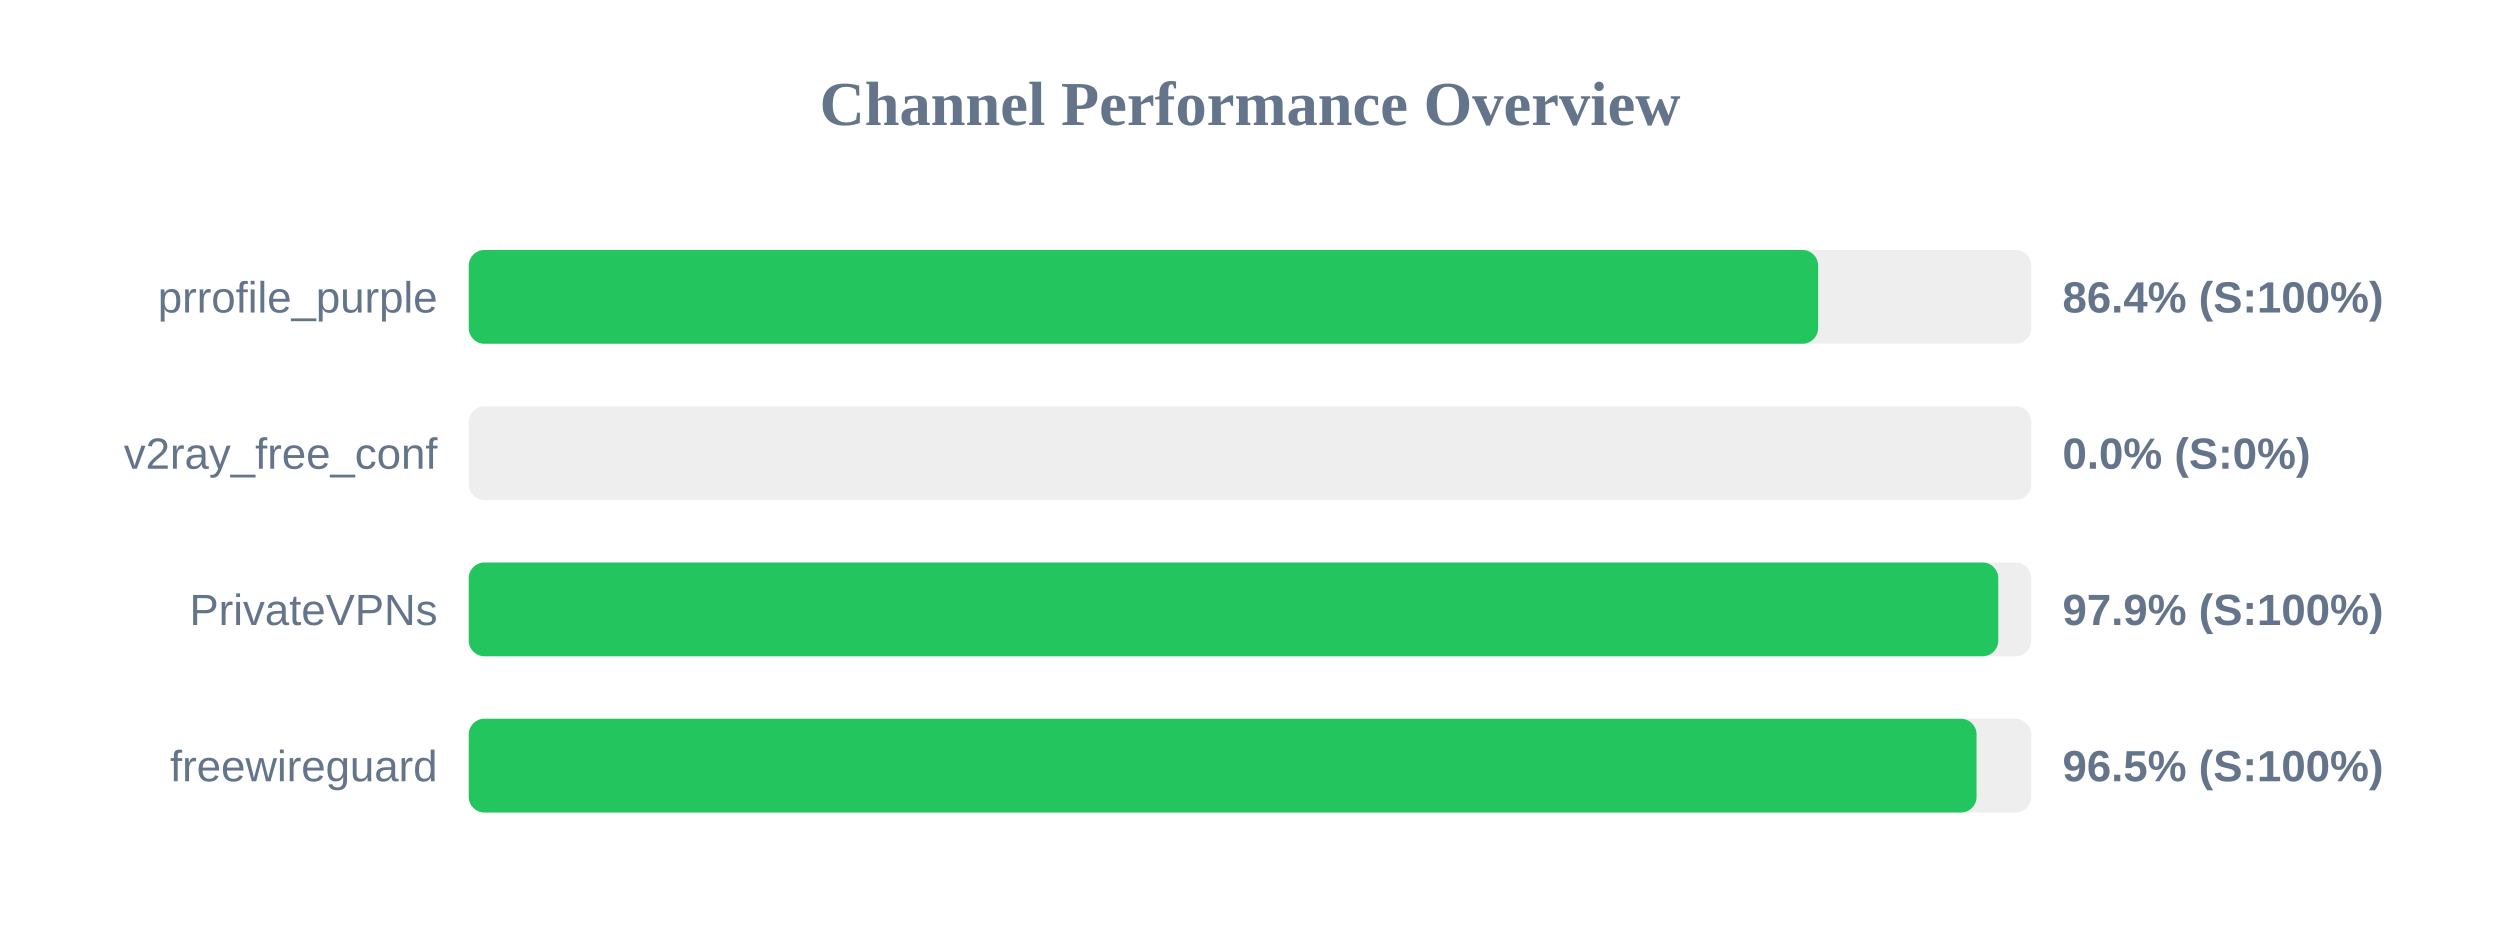
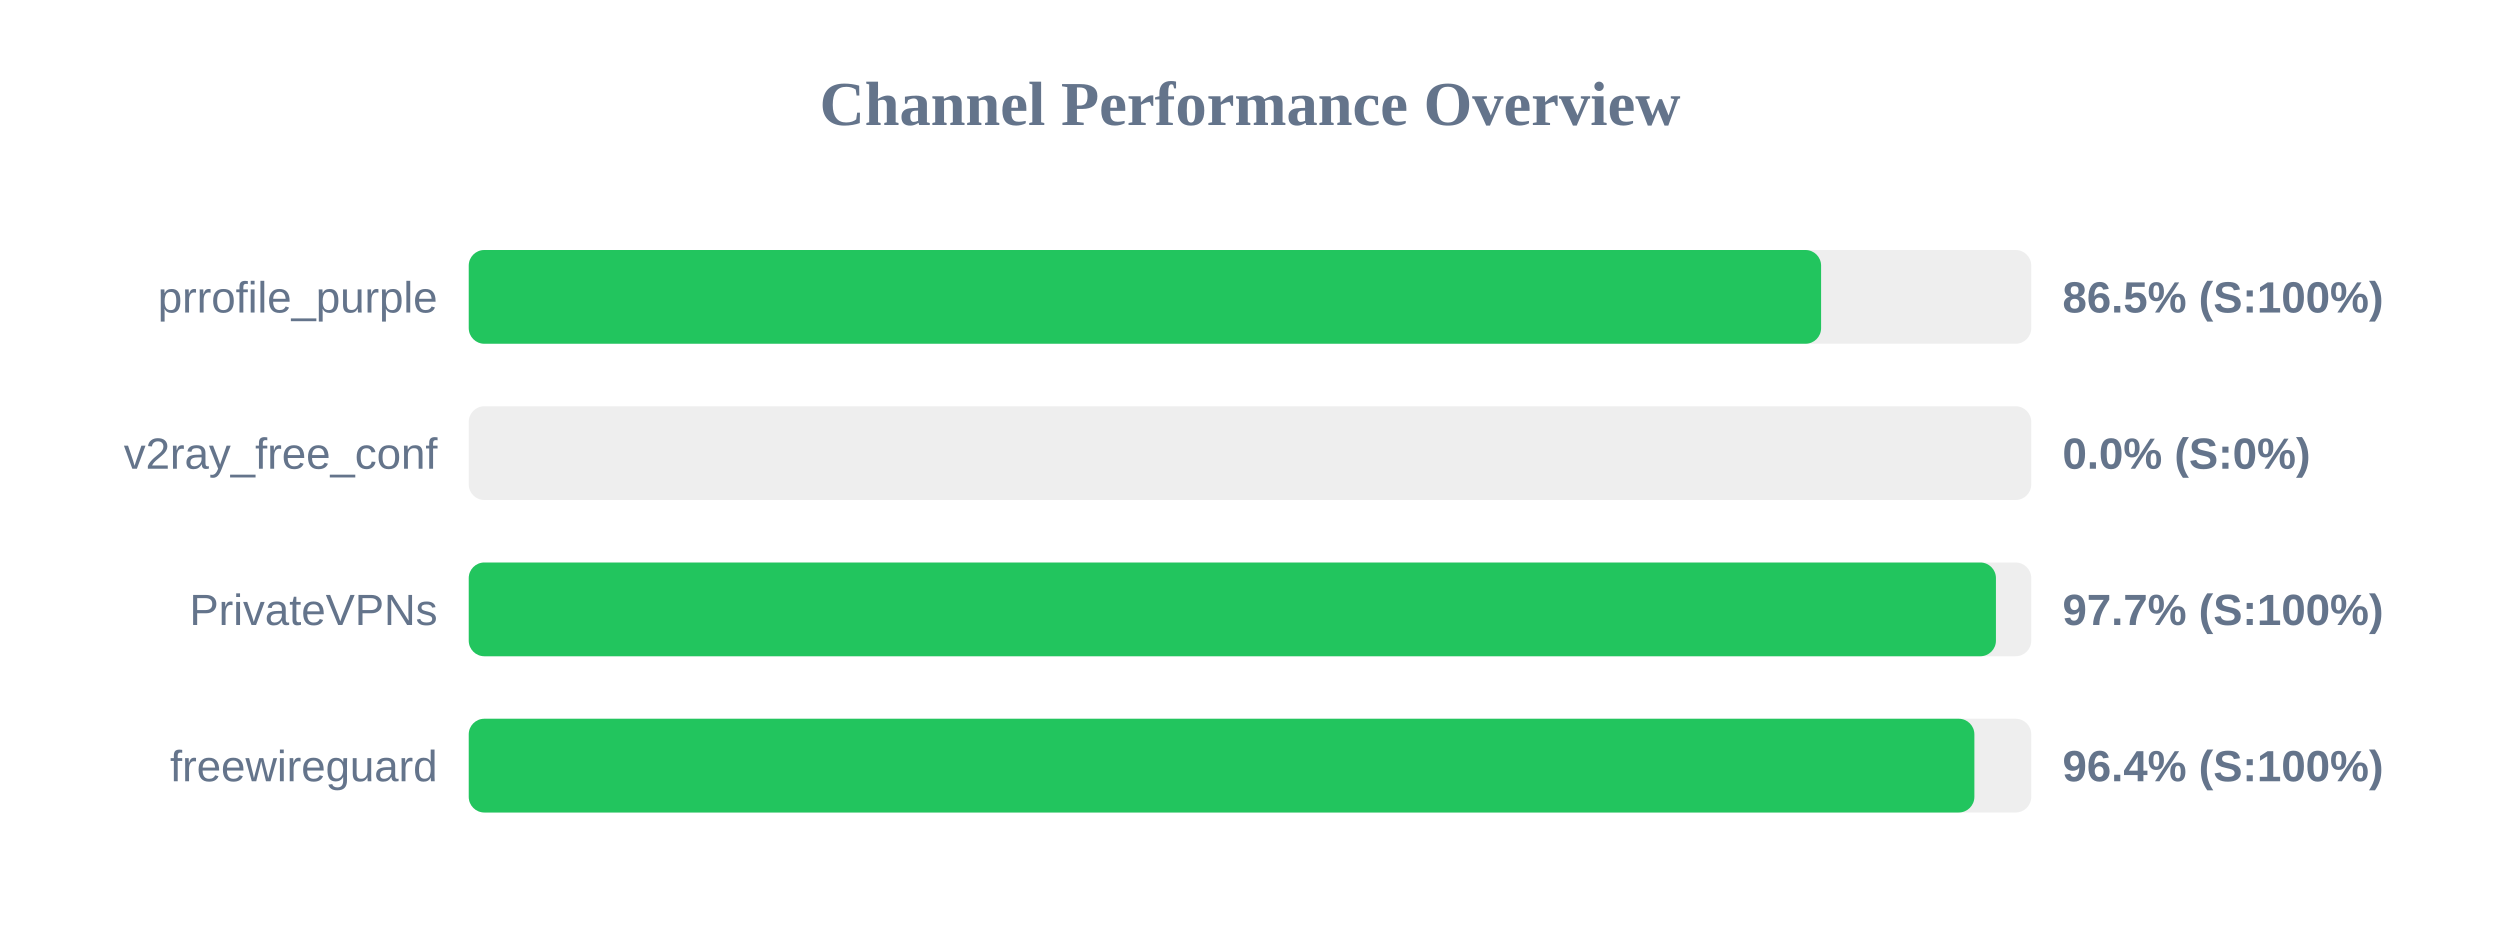
<svg xmlns="http://www.w3.org/2000/svg" width="800" height="300" version="1.1">
  <style>
        .row { font: 14px Arial; fill: #64748b; }
        .score { font: bold 14px Arial; fill: #64748b; }
    </style>
  <text x="400" y="40" text-anchor="middle" font-size="20px" font-weight="bold" fill="#64748b">Channel Performance Overview</text>
  <rect x="150" y="80" width="500" height="30" fill="#eee" rx="5" />
-   <rect x="150" y="80" width="431.8" height="30" fill="#22c55e" rx="5" />
+   <rect x="150" y="80" width="432.75" height="30" fill="#22c55e" rx="5" />
  <text x="140" y="100" text-anchor="end" class="row">prrofile_purple</text>
-   <text x="660" y="100" text-anchor="start" class="score">86.4% (S:100%)</text>
+   <text x="660" y="100" text-anchor="start" class="score">86.5% (S:100%)</text>
  <rect x="150" y="130" width="500" height="30" fill="#eee" rx="5" />
  <rect x="150" y="130" width="0.0" height="30" fill="#ef4444" rx="5" />
  <text x="140" y="150" text-anchor="end" class="row">v2ray_free_conf</text>
  <text x="660" y="150" text-anchor="start" class="score">0.0% (S:0%)</text>
  <rect x="150" y="180" width="500" height="30" fill="#eee" rx="5" />
-   <rect x="150" y="180" width="489.45" height="30" fill="#22c55e" rx="5" />
+   <rect x="150" y="180" width="488.7" height="30" fill="#22c55e" rx="5" />
  <text x="140" y="200" text-anchor="end" class="row">PrivateVPNs</text>
-   <text x="660" y="200" text-anchor="start" class="score">97.9% (S:100%)</text>
+   <text x="660" y="200" text-anchor="start" class="score">97.7% (S:100%)</text>
  <rect x="150" y="230" width="500" height="30" fill="#eee" rx="5" />
-   <rect x="150" y="230" width="482.5" height="30" fill="#22c55e" rx="5" />
+   <rect x="150" y="230" width="481.8" height="30" fill="#22c55e" rx="5" />
  <text x="140" y="250" text-anchor="end" class="row">freewireguard</text>
-   <text x="660" y="250" text-anchor="start" class="score">96.5% (S:100%)</text>
+   <text x="660" y="250" text-anchor="start" class="score">96.4% (S:100%)</text>
</svg>
